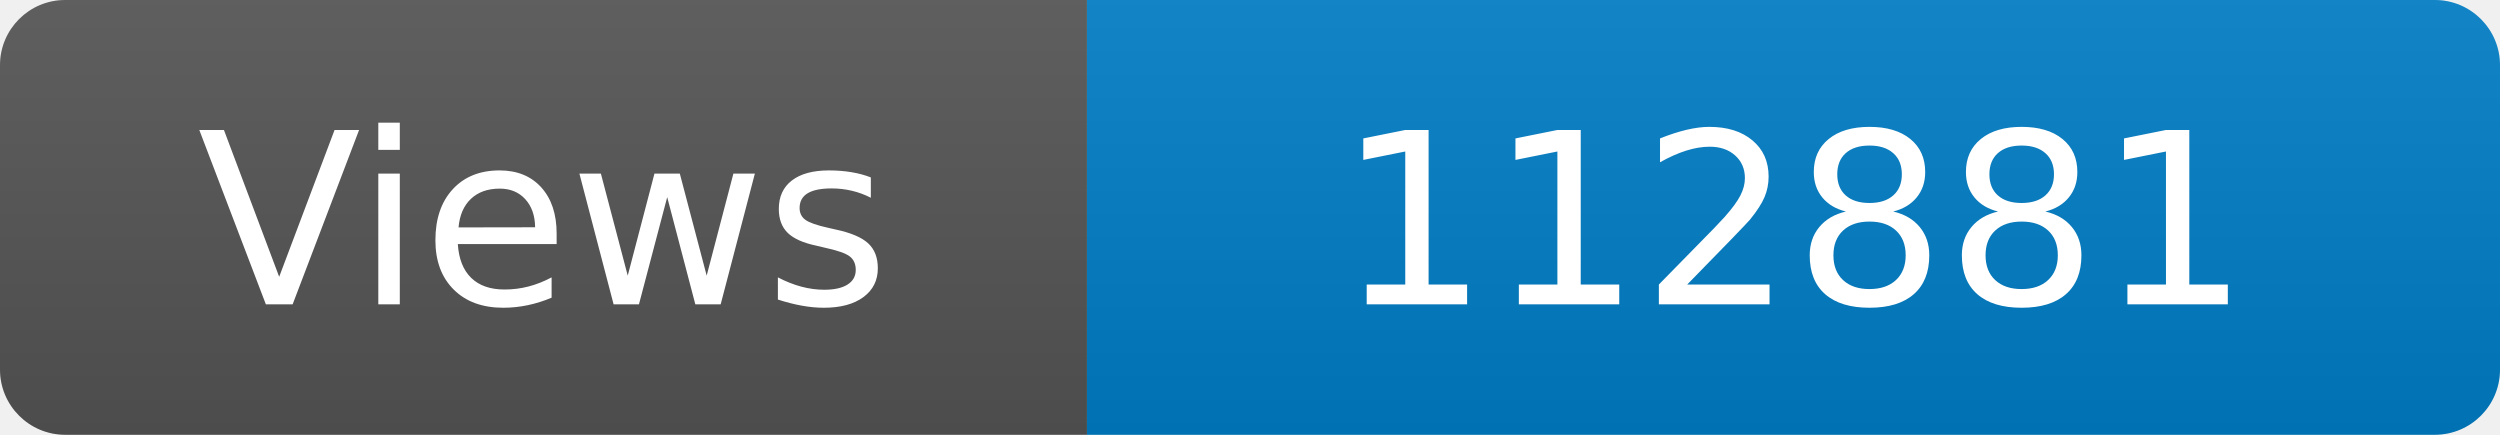
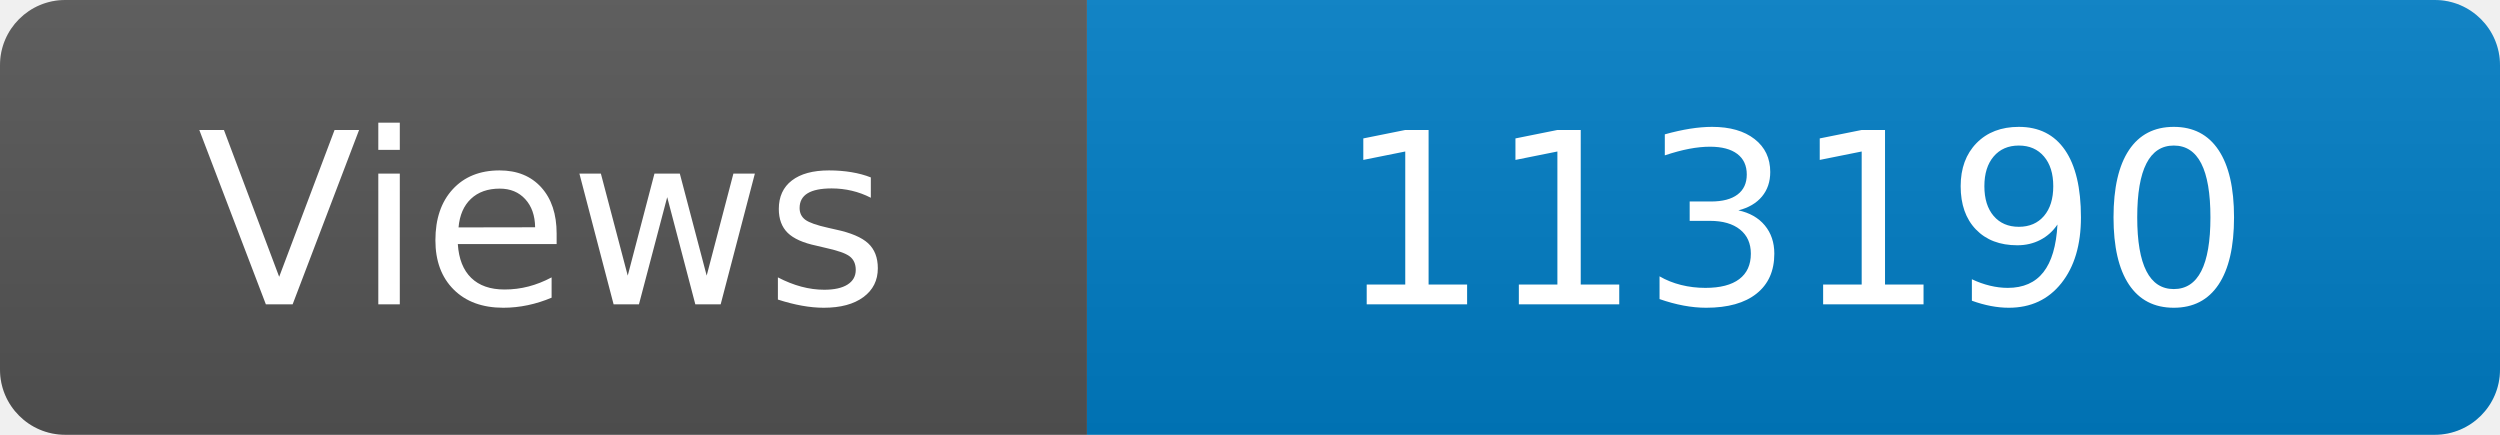
<svg xmlns="http://www.w3.org/2000/svg" width="115" height="20" role="img" aria-label="Maintained?: yes">
  <linearGradient id="s" x2="0" y2="100%">
    <stop offset="0" stop-color="#bbb" stop-opacity=".1" />
    <stop offset="1" stop-opacity=".1" />
  </linearGradient>
  <clipPath id="r">
    <rect width="115" height="20" rx="3" fill="#fff" />
  </clipPath>
  <g clip-path="url(#r)">
    <rect width="50" height="20" fill="#555" />
    <rect x="50" width="160" height="20" fill="#007ec6" />
    <rect width="115" height="20" fill="url(#s)" />
  </g>
  <g fill="#fff" text-anchor="middle" font-family="Verdana,Geneva,DejaVu Sans,sans-serif" font-size="110">
    <text x="250" y="140" transform="scale(.1)" fill="#fff">Views</text>
-     <text x="825" y="140" transform="scale(.1)" fill="#fff">112881</text>
+     <text x="825" y="140" transform="scale(.1)" fill="#fff">113190</text>
  </g>
</svg>
